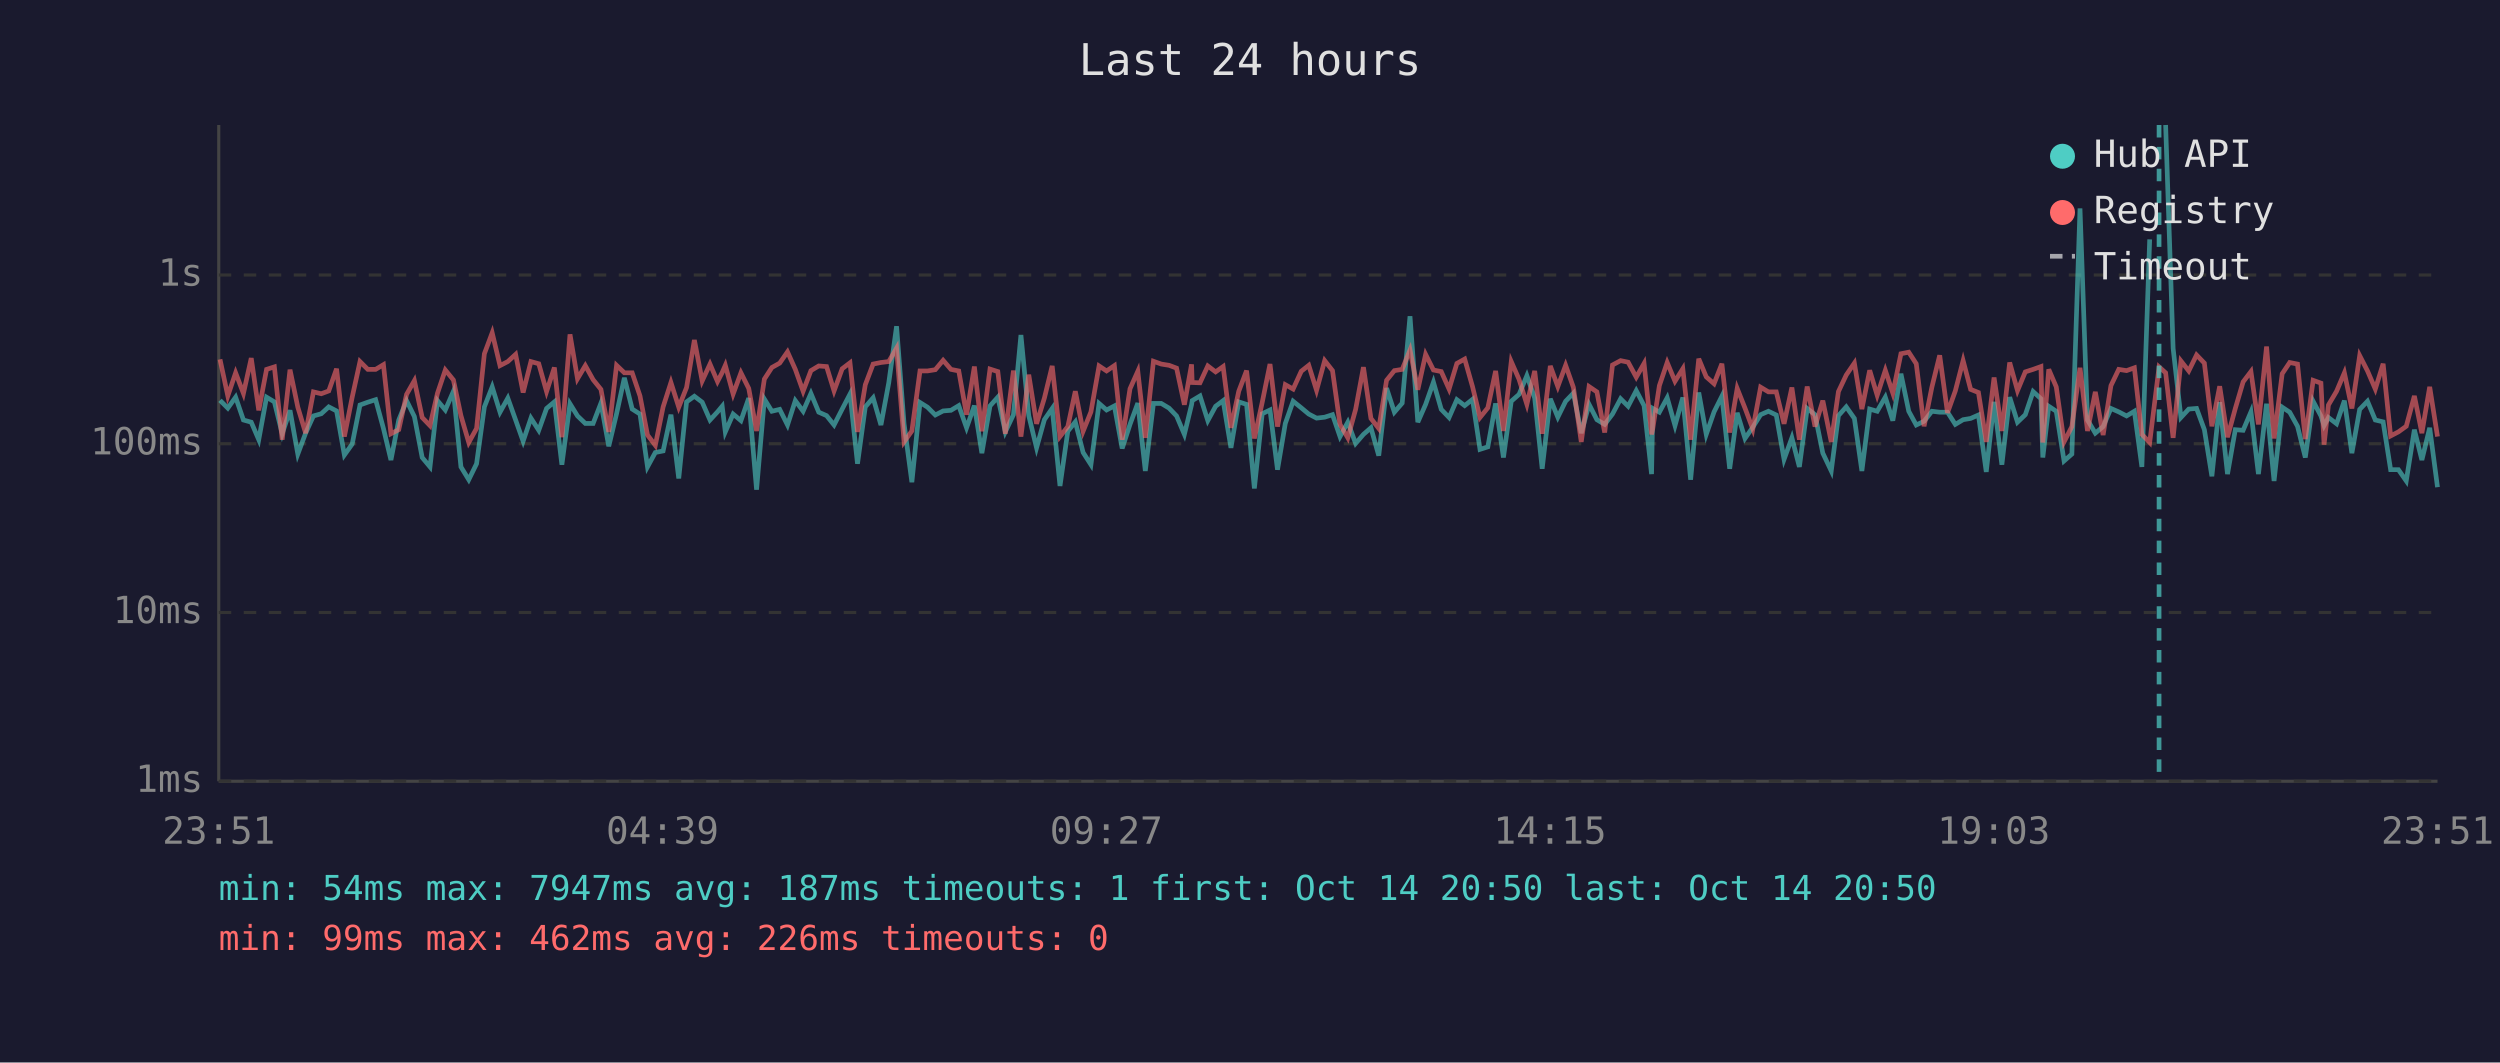
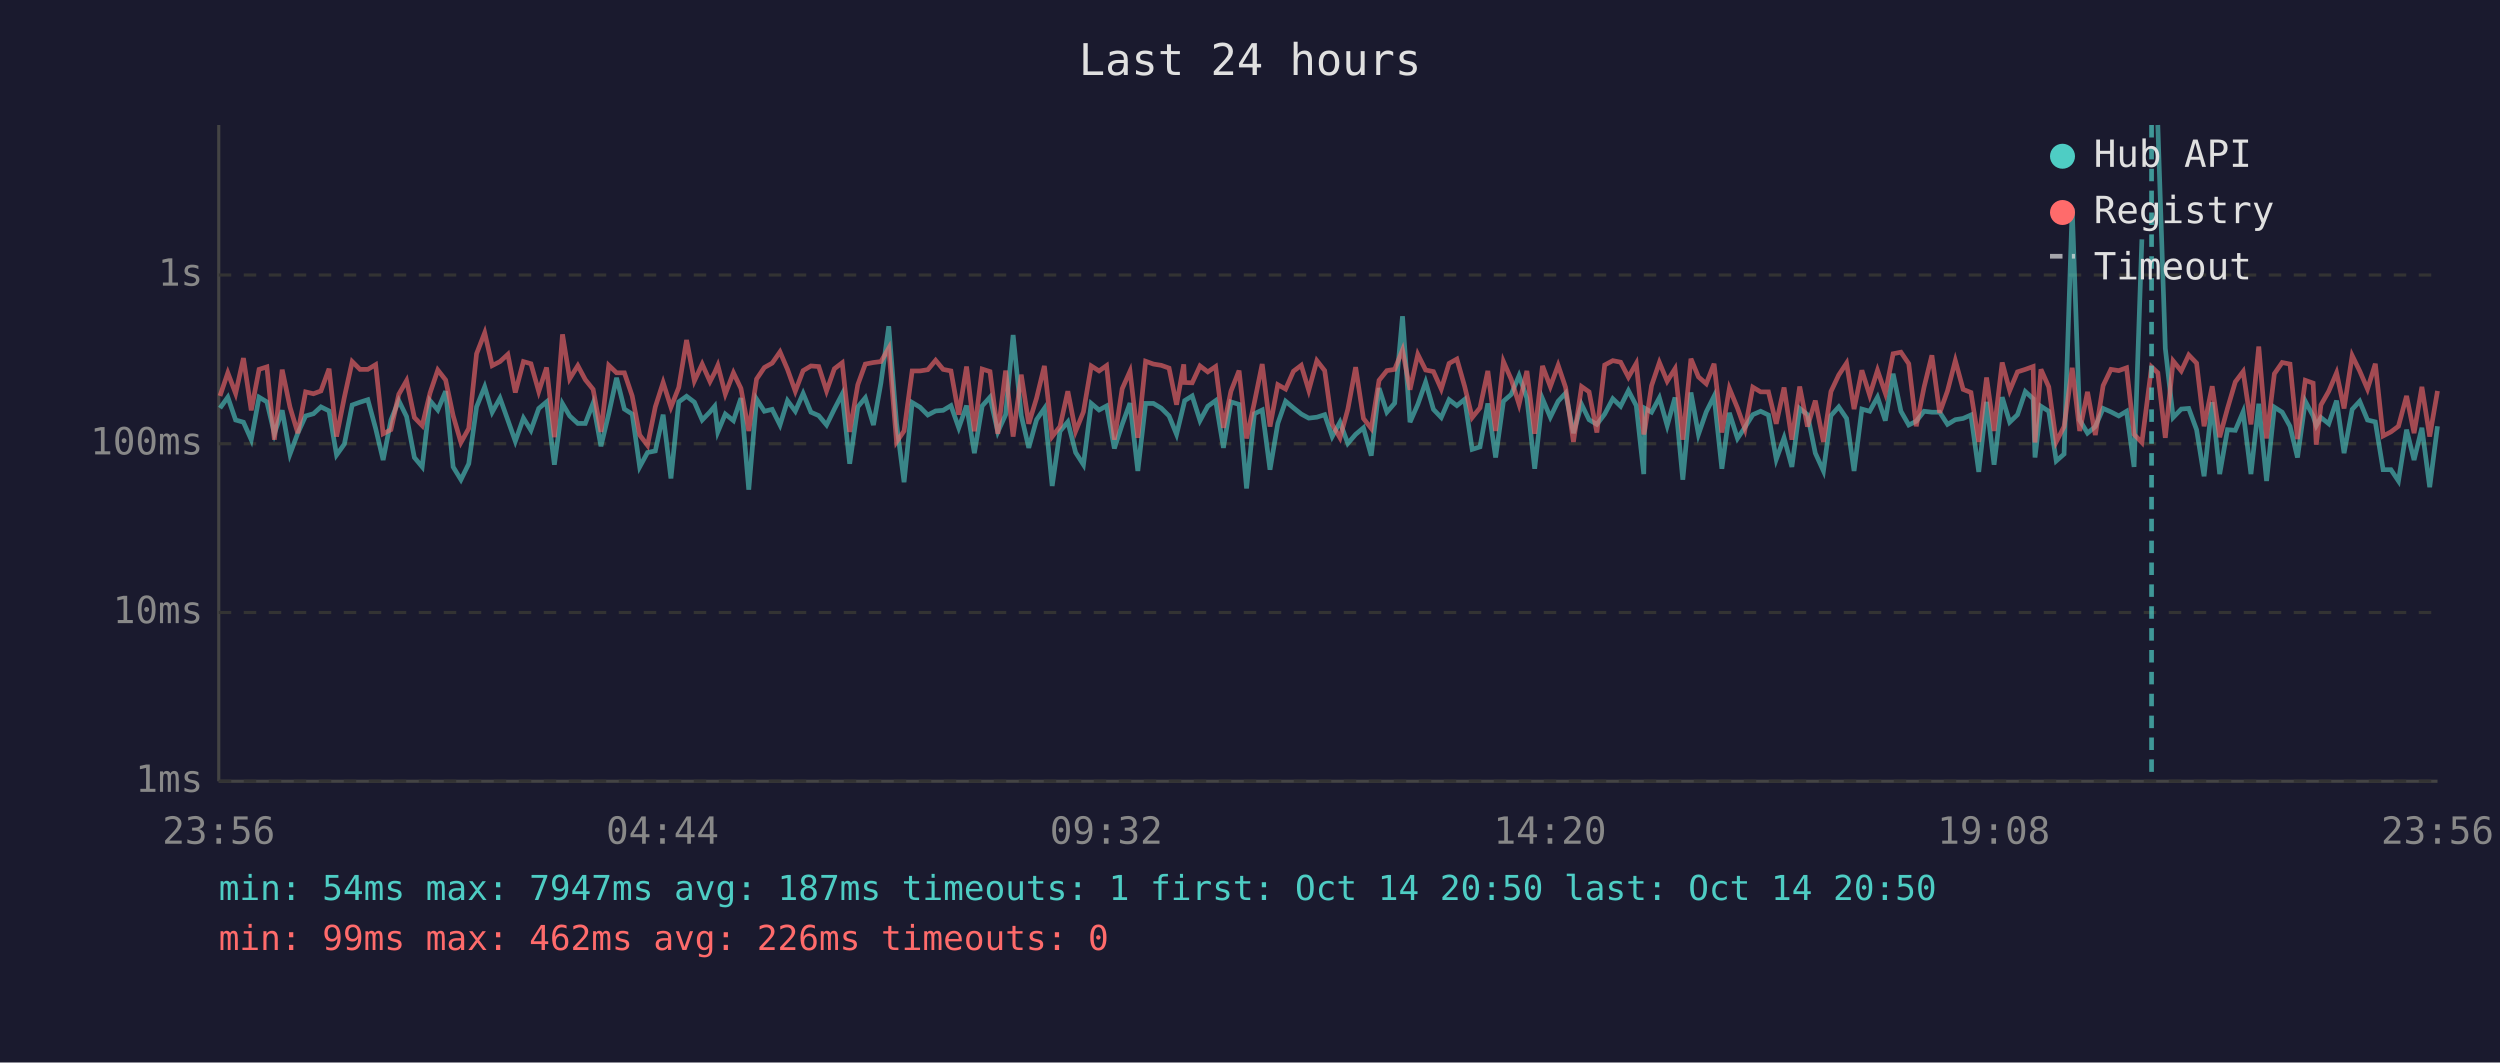
<svg xmlns="http://www.w3.org/2000/svg" viewBox="0 0 800 340" font-family="monospace" font-size="12">
  <rect width="800" height="340" fill="#1a1a2e" />
  <text x="400" y="24" fill="#e0e0e0" font-size="14" text-anchor="middle">Last 24 hours</text>
  <line x1="70" y1="40" x2="70" y2="250" stroke="#444" stroke-width="1" />
  <line x1="70" y1="250" x2="780" y2="250" stroke="#444" stroke-width="1" />
  <line x1="70" y1="250" x2="780" y2="250" stroke="#333" stroke-width="1" stroke-dasharray="4" />
  <text x="65" y="250" fill="#888" text-anchor="end" dominant-baseline="middle">1ms</text>
  <line x1="70" y1="196" x2="780" y2="196" stroke="#333" stroke-width="1" stroke-dasharray="4" />
  <text x="65" y="196" fill="#888" text-anchor="end" dominant-baseline="middle">10ms</text>
  <line x1="70" y1="142" x2="780" y2="142" stroke="#333" stroke-width="1" stroke-dasharray="4" />
  <text x="65" y="142" fill="#888" text-anchor="end" dominant-baseline="middle">100ms</text>
  <line x1="70" y1="88" x2="780" y2="88" stroke="#333" stroke-width="1" stroke-dasharray="4" />
  <text x="65" y="88" fill="#888" text-anchor="end" dominant-baseline="middle">1s</text>
-   <text x="70" y="270" fill="#888" text-anchor="middle">23:51</text>
-   <text x="212" y="270" fill="#888" text-anchor="middle">04:39</text>
-   <text x="354" y="270" fill="#888" text-anchor="middle">09:27</text>
-   <text x="496" y="270" fill="#888" text-anchor="middle">14:15</text>
-   <text x="638" y="270" fill="#888" text-anchor="middle">19:03</text>
-   <text x="780" y="270" fill="#888" text-anchor="middle">23:51</text>
-   <polyline points="70.4,128.1 72.9,130.6 75.4,127.1 77.9,134.4 80.4,135.1 82.8,140.7 85.3,127.1 87.8,128.6 90.3,138.8 92.8,131.3 95.3,145.3 97.8,138.6 100.3,133.1 102.8,132.4 105.2,130.2 107.7,131.5 110.2,145.6 112.7,142.1 115.2,129.6 117.7,128.7 120.2,127.9 122.7,137.1 125.1,147.2 127.6,134.4 130.1,128.2 132.6,133.3 135.1,146.4 137.6,149.4 140.0,128.2 142.5,131.2 145.1,125.2 147.5,149.4 150.0,153.5 152.5,148.4 155.0,130.2 157.5,123.8 160.0,131.9 162.5,127.4 165.0,134.4 167.4,141.2 169.9,133.8 172.4,137.7 174.9,130.7 177.4,128.6 179.8,148.7 182.4,129.2 184.8,133.1 187.3,135.5 189.8,135.5 192.3,129.0 194.8,142.8 197.3,132.4 199.8,120.9 202.3,130.9 204.8,132.5 207.2,149.4 209.7,144.8 212.2,144.3 214.7,132.7 217.2,153.1 219.7,128.6 222.2,126.8 224.7,128.7 227.2,134.4 229.6,131.8 231.1,130.0 232.1,138.2 234.6,132.5 237.1,134.6 239.6,127.4 242.1,156.7 244.6,127.7 247.0,131.6 249.5,131.0 252.0,136.0 254.5,128.2 257.0,131.6 259.5,125.9 262.0,131.9 264.5,133.0 266.9,136.0 269.5,130.9 272.0,126.1 274.4,148.4 276.9,130.2 279.4,127.3 281.9,136.0 284.4,122.5 286.9,104.4 289.3,135.6 291.8,154.3 294.4,128.8 296.8,130.3 299.3,132.8 301.8,131.5 304.3,131.3 306.8,129.8 309.3,136.9 311.8,129.8 314.2,145.0 316.8,129.9 319.3,127.1 321.7,138.2 324.3,132.7 326.7,107.2 329.2,133.0 331.7,143.3 334.2,134.3 336.7,130.7 339.2,155.5 341.7,138.0 344.1,135.0 346.6,144.8 349.1,148.7 351.7,129.1 354.1,131.2 356.6,129.9 359.1,143.5 361.6,135.8 364.1,129.0 366.5,150.7 369.1,129.1 371.6,129.1 374.1,130.6 376.5,133.1 379.0,139.0 381.3,129.5 381.5,128.2 384.0,126.7 386.5,134.6 389.0,130.0 391.4,128.2 393.9,143.3 396.4,128.6 398.9,129.4 401.4,156.3 403.9,132.4 406.4,131.2 408.8,150.3 411.3,135.5 413.8,128.4 416.4,130.5 418.8,132.5 421.3,133.8 423.9,133.5 426.4,132.7 428.8,139.7 431.3,135.1 433.8,141.9 436.3,139.0 438.7,136.9 441.2,145.8 443.7,124.2 446.2,131.9 448.7,129.0 451.2,101.2 453.7,135.1 456.2,129.4 458.7,122.3 461.2,131.0 463.7,133.6 466.2,127.9 468.7,129.8 471.2,127.8 473.6,143.8 476.1,143.0 478.6,129.1 481.1,146.4 483.6,128.4 486.1,126.2 488.6,120.2 491.1,127.4 493.5,150.0 496.1,127.6 498.5,133.5 501.0,128.4 503.5,125.8 506.0,138.6 508.5,129.4 511.0,134.3 513.5,135.8 516.0,132.5 518.6,127.6 521.0,130.0 523.6,125.0 526.1,129.8 528.5,151.7 528.9,130.7 531.0,131.9 533.5,127.3 536.0,136.2 538.5,127.2 541.0,153.5 543.6,125.6 546.0,139.0 548.5,131.8 551.0,126.8 553.5,150.0 555.9,132.1 558.4,140.3 560.9,136.7 563.4,132.7 565.9,131.6 568.4,132.8 570.9,147.0 573.4,140.1 575.8,149.4 578.3,130.7 580.8,132.7 583.3,145.0 586.0,150.7 588.3,133.0 590.8,130.2 593.4,133.9 595.8,150.7 598.3,130.9 600.7,131.6 603.3,127.1 605.7,134.6 608.3,119.6 610.8,131.6 613.2,136.0 615.7,134.8 618.2,131.6 620.7,131.9 623.2,131.9 625.7,135.8 628.2,134.3 630.6,133.9 633.1,132.8 635.6,151.0 638.1,128.6 640.6,148.7 643.1,127.1 645.6,135.1 648.1,132.7 650.6,125.3 653.1,127.6 653.7,146.4 655.6,130.0 658.0,131.6 660.5,147.5 663.0,145.3 665.6,66.7 668.0,134.4 670.5,138.6 673.0,136.5 675.5,130.7 678.0,131.8 680.5,133.1 683.0,131.6 685.4,149.4 687.9,76.6" fill="none" stroke="#4ecdc4" stroke-width="1.5" opacity="0.6" />
-   <polyline points="693.0,40.0 695.4,111.5 697.9,133.6 700.4,130.9 702.9,130.7 705.4,137.5 707.8,152.4 710.3,128.7 712.8,151.7 715.3,137.5 717.8,137.7 720.3,131.8 722.7,151.7 725.3,129.2 727.7,153.9 730.3,130.3 732.7,131.9 735.2,136.4 737.7,146.4 740.2,128.4 742.7,133.1 743.7,136.2 745.1,133.6 747.7,135.6 750.2,128.2 752.6,145.0 755.1,131.0 757.6,128.4 760.1,134.4 762.6,135.0 765.0,150.3 767.5,150.3 770.0,153.9 772.6,137.5 775.0,147.2 777.5,136.9 780.0,155.9" fill="none" stroke="#4ecdc4" stroke-width="1.5" opacity="0.6" />
-   <polyline points="70.4,115.0 72.9,126.7 75.4,119.3 77.9,125.9 80.4,114.6 82.8,131.3 85.3,118.2 87.8,117.4 90.3,140.7 92.8,118.3 95.3,130.3 97.8,138.6 100.3,125.4 102.8,126.0 105.2,125.1 107.7,118.0 110.2,139.7 112.7,127.1 115.2,115.7 117.7,118.2 120.2,118.2 122.7,116.7 125.1,138.8 127.6,137.5 130.1,126.2 132.6,121.8 135.1,133.6 137.6,136.2 140.0,125.8 142.5,118.4 145.1,121.6 147.5,133.0 150.0,141.6 152.5,137.1 155.0,113.2 157.5,106.5 160.0,117.0 162.5,115.7 165.0,113.4 167.4,125.6 169.9,115.7 172.4,116.4 174.9,125.3 177.4,117.6 179.8,139.9 182.4,107.0 184.8,121.2 187.3,117.0 189.8,121.5 192.3,124.6 194.8,138.2 197.3,116.9 199.8,119.3 202.3,119.3 204.8,126.7 207.2,139.2 209.7,142.5 212.2,130.2 214.7,122.4 217.2,130.3 219.7,124.0 222.2,108.8 224.7,121.9 227.2,116.5 229.6,122.1 231.1,119.2 232.1,116.9 234.6,126.1 237.1,119.3 239.6,124.3 242.1,137.9 244.6,121.3 247.0,117.6 249.5,116.2 252.0,112.6 254.5,118.2 257.0,125.2 259.5,118.6 262.0,117.1 264.5,117.3 266.9,125.1 269.5,118.0 272.0,116.1 274.4,138.2 276.9,123.1 279.4,116.5 281.9,116.0 284.4,115.7 286.9,111.4 289.3,141.4 291.8,137.9 294.4,118.7 296.8,118.7 299.3,118.3 301.8,115.3 304.3,118.2 306.8,118.7 309.3,132.7 311.8,117.3 314.2,138.0 316.8,118.1 319.3,118.9 321.7,138.8 324.3,118.6 326.7,139.7 329.2,119.9 331.7,135.6 334.2,127.4 336.7,117.1 339.2,139.7 341.7,136.5 344.1,125.2 346.6,138.0 349.1,131.8 351.7,117.1 354.1,118.7 356.6,117.0 359.1,140.7 361.6,124.4 364.1,118.8 366.5,140.1 369.1,115.6 371.6,116.5 374.1,116.9 376.5,117.8 379.0,129.5 381.3,116.6 381.5,122.4 384.0,122.5 386.5,117.1 389.0,119.0 391.4,117.3 393.9,136.9 396.4,125.2 398.9,118.6 401.4,140.3 403.9,128.8 406.4,116.5 408.8,136.5 411.3,123.1 413.8,124.5 416.4,118.8 418.8,116.9 421.3,124.9 423.9,115.4 426.4,118.6 428.8,135.8 431.3,140.1 433.8,131.0 436.3,117.5 438.7,133.9 441.2,137.1 443.7,121.7 446.2,118.6 448.7,118.2 451.2,112.0 453.7,124.7 456.2,113.4 458.7,118.4 461.2,118.9 463.7,124.5 466.2,116.3 468.7,114.9 471.2,123.7 473.6,133.6 476.1,130.5 478.6,118.7 481.1,137.9 483.6,115.7 486.1,121.4 488.6,129.4 491.1,118.7 493.5,138.8 496.1,117.1 498.5,123.7 501.0,116.9 503.5,124.0 506.0,141.4 508.5,123.7 511.0,125.4 513.5,138.4 516.0,116.8 518.6,115.4 521.0,115.9 523.6,120.7 526.1,116.3 528.5,139.0 528.9,137.1 531.0,123.4 533.5,116.0 536.0,122.0 538.5,118.0 541.0,140.7 543.6,114.8 546.0,120.6 548.5,122.8 551.0,116.4 553.5,138.4 555.9,124.3 558.4,130.6 560.9,137.3 563.4,123.9 565.9,125.4 568.4,125.4 570.9,135.6 573.4,124.0 575.8,140.7 578.3,123.7 580.8,136.5 583.3,128.2 586.0,141.4 588.3,125.3 590.8,120.0 593.4,116.2 595.8,130.9 598.3,118.5 600.7,126.5 603.3,118.5 605.7,125.8 608.3,113.2 610.8,112.7 613.2,116.4 615.7,136.4 618.2,123.9 620.7,113.7 623.2,132.1 625.7,125.1 628.2,115.4 630.6,124.6 633.1,125.6 635.6,141.4 638.1,120.8 640.6,137.9 643.1,116.0 645.6,125.0 648.1,119.0 650.6,118.2 653.1,117.3 653.7,141.6 655.6,118.2 658.0,123.8 660.5,141.4 663.0,136.5 665.6,117.7 668.0,137.9 670.5,125.4 673.0,139.2 675.5,123.4 678.0,118.2 680.5,118.6 683.0,117.7 685.4,139.0 687.9,141.6 690.9,117.4 693.0,119.3 695.4,140.1 697.9,115.5 700.4,118.7 702.9,113.6 705.4,116.2 707.8,136.4 710.3,123.6 712.8,139.9 715.3,130.7 717.8,122.2 720.3,118.9 722.7,135.8 725.3,110.9 727.7,140.3 730.3,119.6 732.7,116.0 735.2,116.5 737.7,140.5 740.2,121.7 742.7,122.6 743.7,142.3 745.1,129.6 747.7,125.2 750.2,119.3 752.6,130.7 755.1,113.8 757.6,118.7 760.1,124.5 762.6,116.4 765.0,139.5 767.5,138.2 770.0,136.4 772.6,126.7 775.0,138.6 777.5,123.8 780.0,139.7" fill="none" stroke="#ff6b6b" stroke-width="1.5" opacity="0.6" />
-   <line x1="690.9" y1="40" x2="690.9" y2="250" stroke="#4ecdc4" stroke-width="1.5" stroke-dasharray="4,3" opacity="0.7" />
+   <text x="70" y="270" fill="#888" text-anchor="middle">23:56</text>
+   <text x="212" y="270" fill="#888" text-anchor="middle">04:44</text>
+   <text x="354" y="270" fill="#888" text-anchor="middle">09:32</text>
+   <text x="496" y="270" fill="#888" text-anchor="middle">14:20</text>
+   <text x="638" y="270" fill="#888" text-anchor="middle">19:08</text>
+   <text x="780" y="270" fill="#888" text-anchor="middle">23:56</text>
+   <polyline points="70.4,130.6 72.9,127.1 75.4,134.4 77.9,135.1 80.4,140.7 82.9,127.1 85.4,128.6 87.8,138.8 90.3,131.3 92.8,145.3 95.3,138.6 97.8,133.1 100.3,132.4 102.7,130.2 105.3,131.5 107.7,145.6 110.2,142.1 112.7,129.6 115.2,128.7 117.7,127.9 120.2,137.1 122.6,147.2 125.1,134.4 127.6,128.2 130.1,133.3 132.6,146.4 135.1,149.4 137.6,128.2 140.1,131.2 142.6,125.2 145.0,149.4 147.5,153.5 150.0,148.4 152.5,130.2 155.1,123.8 157.5,131.9 160.0,127.4 162.5,134.4 164.9,141.2 167.5,133.8 169.9,137.7 172.4,130.7 174.9,128.6 177.4,148.7 180.0,129.2 182.3,133.1 184.9,135.5 187.3,135.5 189.8,129.0 192.3,142.8 194.8,132.4 197.3,120.9 199.8,130.9 202.3,132.5 204.7,149.4 207.2,144.8 209.7,144.3 212.2,132.7 214.7,153.1 217.2,128.6 219.7,126.8 222.2,128.7 224.7,134.4 227.2,131.8 228.7,130.0 229.7,138.2 232.1,132.5 234.7,134.6 237.1,127.4 239.6,156.7 242.1,127.7 244.6,131.6 247.1,131.0 249.6,136.0 252.0,128.2 254.5,131.6 257.0,125.9 259.5,131.9 262.0,133.0 264.5,136.0 267.0,130.9 269.5,126.1 271.9,148.4 274.5,130.2 276.9,127.3 279.5,136.0 281.9,122.5 284.4,104.4 286.9,135.6 289.3,154.3 291.9,128.8 294.4,130.3 296.9,132.8 299.4,131.5 301.8,131.3 304.3,129.8 306.8,136.9 309.3,129.8 311.8,145.0 314.3,129.9 316.8,127.1 319.3,138.2 321.8,132.7 324.2,107.2 326.8,133.0 329.2,143.3 331.7,134.3 334.2,130.7 336.7,155.5 339.2,138.0 341.7,135.0 344.2,144.8 346.7,148.7 349.2,129.1 351.7,131.2 354.1,129.9 356.6,143.5 359.1,135.8 361.6,129.0 364.1,150.7 366.6,129.1 369.1,129.1 371.6,130.6 374.1,133.1 376.5,139.0 378.8,129.5 379.1,128.2 381.5,126.7 384.0,134.6 386.5,130.0 389.0,128.2 391.5,143.3 393.9,128.6 396.5,129.4 398.9,156.3 401.4,132.4 403.9,131.2 406.4,150.3 408.9,135.5 411.4,128.4 413.9,130.5 416.4,132.5 418.8,133.8 421.4,133.5 423.9,132.7 426.3,139.7 428.8,135.1 431.3,141.9 433.8,139.0 436.3,136.9 438.8,145.8 441.3,124.2 443.8,131.9 446.3,129.0 448.8,101.2 451.2,135.1 453.7,129.4 456.2,122.3 458.7,131.0 461.2,133.6 463.7,127.9 466.2,129.8 468.7,127.8 471.1,143.8 473.6,143.0 476.1,129.1 478.6,146.4 481.1,128.4 483.6,126.2 486.1,120.2 488.6,127.4 491.1,150.0 493.6,127.6 496.1,133.5 498.6,128.4 501.0,125.8 503.5,138.6 506.1,129.4 508.5,134.3 511.0,135.8 513.5,132.5 516.1,127.6 518.6,130.0 521.1,125.0 523.6,129.8 526.0,151.7 526.4,130.7 528.5,131.9 531.0,127.3 533.5,136.2 536.0,127.2 538.5,153.5 541.1,125.6 543.5,139.0 546.0,131.8 548.5,126.8 551.0,150.0 553.4,132.1 556.0,140.3 558.4,136.7 560.9,132.7 563.4,131.6 565.9,132.8 568.4,147.0 570.9,140.1 573.4,149.4 575.9,130.7 578.4,132.7 580.9,145.0 583.5,150.7 585.9,133.0 588.4,130.2 590.9,133.9 593.3,150.7 595.8,130.9 598.3,131.6 600.8,127.1 603.3,134.6 605.8,119.6 608.3,131.6 610.8,136.0 613.2,134.8 615.7,131.6 618.2,131.9 620.7,131.9 623.2,135.8 625.7,134.3 628.2,133.9 630.7,132.8 633.2,151.0 635.7,128.6 638.1,148.7 640.7,127.1 643.1,135.1 645.6,132.7 648.1,125.3 650.6,127.6 651.2,146.4 653.1,130.0 655.6,131.6 658.0,147.5 660.5,145.3 663.1,66.7 665.5,134.4 668.0,138.6 670.5,136.5 673.0,130.7 675.5,131.8 678.0,133.1 680.5,131.6 682.9,149.4 685.4,76.6" fill="none" stroke="#4ecdc4" stroke-width="1.5" opacity="0.6" />
+   <polyline points="690.5,40.0 692.9,111.5 695.4,133.6 698.0,130.9 700.4,130.7 702.9,137.5 705.3,152.4 707.9,128.7 710.3,151.7 712.8,137.5 715.3,137.7 717.8,131.8 720.3,151.7 722.8,129.2 725.3,153.9 727.8,130.3 730.3,131.9 732.8,136.4 735.2,146.4 737.7,128.4 740.2,133.1 741.2,136.2 742.7,133.6 745.2,135.6 747.7,128.2 750.1,145.0 752.7,131.0 755.1,128.4 757.6,134.4 760.1,135.0 762.6,150.3 765.1,150.3 767.5,153.9 770.1,137.5 772.5,147.2 775.0,136.9 777.5,155.9 780.0,136.4" fill="none" stroke="#4ecdc4" stroke-width="1.5" opacity="0.6" />
+   <polyline points="70.4,126.7 72.9,119.3 75.4,125.9 77.9,114.6 80.4,131.3 82.9,118.2 85.4,117.4 87.8,140.7 90.3,118.3 92.8,130.3 95.3,138.6 97.8,125.4 100.3,126.0 102.7,125.1 105.3,118.0 107.7,139.7 110.2,127.1 112.7,115.7 115.2,118.2 117.7,118.2 120.2,116.7 122.6,138.8 125.1,137.5 127.6,126.2 130.1,121.8 132.6,133.6 135.1,136.2 137.6,125.8 140.1,118.4 142.6,121.6 145.0,133.0 147.5,141.6 150.0,137.1 152.5,113.2 155.1,106.5 157.5,117.0 160.0,115.7 162.5,113.4 164.9,125.6 167.5,115.7 169.9,116.4 172.4,125.3 174.9,117.6 177.4,139.9 180.0,107.0 182.3,121.2 184.9,117.0 187.3,121.5 189.8,124.6 192.3,138.2 194.8,116.9 197.3,119.3 199.8,119.3 202.3,126.7 204.7,139.2 207.2,142.5 209.7,130.2 212.2,122.4 214.7,130.3 217.2,124.0 219.7,108.8 222.2,121.9 224.7,116.5 227.2,122.1 228.7,119.2 229.7,116.9 232.1,126.1 234.7,119.3 237.1,124.3 239.6,137.9 242.1,121.3 244.6,117.6 247.1,116.2 249.6,112.6 252.0,118.2 254.5,125.2 257.0,118.6 259.5,117.1 262.0,117.3 264.5,125.1 267.0,118.0 269.5,116.1 271.9,138.2 274.5,123.1 276.9,116.5 279.5,116.0 281.9,115.7 284.4,111.4 286.9,141.4 289.3,137.9 291.9,118.7 294.4,118.7 296.9,118.3 299.4,115.3 301.8,118.2 304.3,118.7 306.8,132.7 309.3,117.3 311.8,138.0 314.3,118.1 316.8,118.9 319.3,138.8 321.8,118.6 324.2,139.7 326.8,119.9 329.2,135.6 331.7,127.4 334.2,117.1 336.7,139.7 339.2,136.5 341.7,125.2 344.2,138.0 346.7,131.8 349.2,117.1 351.7,118.7 354.1,117.0 356.6,140.7 359.1,124.4 361.6,118.8 364.1,140.1 366.6,115.6 369.1,116.5 371.6,116.9 374.1,117.8 376.5,129.5 378.8,116.6 379.1,122.4 381.5,122.5 384.0,117.1 386.5,119.0 389.0,117.3 391.5,136.9 393.9,125.2 396.5,118.6 398.9,140.3 401.4,128.8 403.9,116.5 406.4,136.5 408.9,123.1 411.4,124.5 413.9,118.8 416.4,116.9 418.8,124.9 421.4,115.4 423.9,118.6 426.3,135.8 428.8,140.1 431.3,131.0 433.8,117.5 436.3,133.9 438.8,137.1 441.3,121.7 443.8,118.6 446.3,118.2 448.8,112.0 451.2,124.7 453.7,113.4 456.2,118.4 458.7,118.9 461.2,124.5 463.7,116.3 466.2,114.9 468.7,123.7 471.1,133.6 473.6,130.5 476.1,118.7 478.6,137.9 481.1,115.7 483.6,121.4 486.1,129.4 488.6,118.7 491.1,138.8 493.6,117.1 496.1,123.7 498.6,116.9 501.0,124.0 503.5,141.4 506.1,123.7 508.5,125.4 511.0,138.4 513.5,116.8 516.1,115.4 518.6,115.9 521.1,120.7 523.6,116.3 526.0,139.0 526.4,137.1 528.5,123.4 531.0,116.0 533.5,122.0 536.0,118.0 538.5,140.7 541.1,114.8 543.5,120.6 546.0,122.8 548.5,116.4 551.0,138.4 553.4,124.3 556.0,130.6 558.4,137.3 560.9,123.9 563.4,125.4 565.9,125.4 568.4,135.6 570.9,124.0 573.4,140.7 575.9,123.7 578.4,136.5 580.9,128.2 583.5,141.4 585.9,125.3 588.4,120.0 590.9,116.2 593.3,130.9 595.8,118.5 598.3,126.5 600.8,118.5 603.3,125.8 605.8,113.2 608.3,112.7 610.8,116.4 613.2,136.4 615.7,123.9 618.2,113.7 620.7,132.1 623.2,125.1 625.7,115.4 628.2,124.6 630.7,125.6 633.2,141.4 635.7,120.8 638.1,137.9 640.7,116.0 643.1,125.0 645.6,119.0 648.1,118.2 650.6,117.3 651.2,141.6 653.1,118.2 655.6,123.8 658.0,141.4 660.5,136.5 663.1,117.7 665.5,137.9 668.0,125.4 670.5,139.2 673.0,123.4 675.5,118.2 678.0,118.6 680.5,117.7 682.9,139.0 685.4,141.6 688.5,117.4 690.5,119.3 692.9,140.1 695.4,115.5 698.0,118.7 700.4,113.6 702.9,116.2 705.3,136.4 707.9,123.6 710.3,139.9 712.8,130.7 715.3,122.2 717.8,118.9 720.3,135.8 722.8,110.9 725.3,140.3 727.8,119.6 730.3,116.0 732.8,116.5 735.2,140.5 737.7,121.7 740.2,122.6 741.2,142.3 742.7,129.6 745.2,125.2 747.7,119.3 750.1,130.7 752.7,113.8 755.1,118.7 757.6,124.5 760.1,116.4 762.6,139.5 765.1,138.2 767.5,136.4 770.1,126.7 772.5,138.6 775.0,123.8 777.5,139.7 780.0,125.1" fill="none" stroke="#ff6b6b" stroke-width="1.5" opacity="0.6" />
+   <line x1="688.5" y1="40" x2="688.5" y2="250" stroke="#4ecdc4" stroke-width="1.5" stroke-dasharray="4,3" opacity="0.7" />
  <circle cx="660" cy="50" r="4" fill="#4ecdc4" />
  <text x="670" y="50" fill="#e0e0e0" dominant-baseline="middle">Hub API</text>
  <circle cx="660" cy="68" r="4" fill="#ff6b6b" />
  <text x="670" y="68" fill="#e0e0e0" dominant-baseline="middle">Registry</text>
  <line x1="656" y1="82" x2="664" y2="82" stroke="#e0e0e0" stroke-width="1.5" stroke-dasharray="4,3" opacity="0.7" />
  <text x="670" y="86" fill="#e0e0e0" dominant-baseline="middle">Timeout</text>
  <text x="70" y="288" fill="#4ecdc4" font-size="11">min: 54ms  max: 7947ms  avg: 187ms  timeouts: 1  first: Oct 14 20:50  last: Oct 14 20:50</text>
  <text x="70" y="304" fill="#ff6b6b" font-size="11">min: 99ms  max: 462ms  avg: 226ms  timeouts: 0</text>
</svg>
